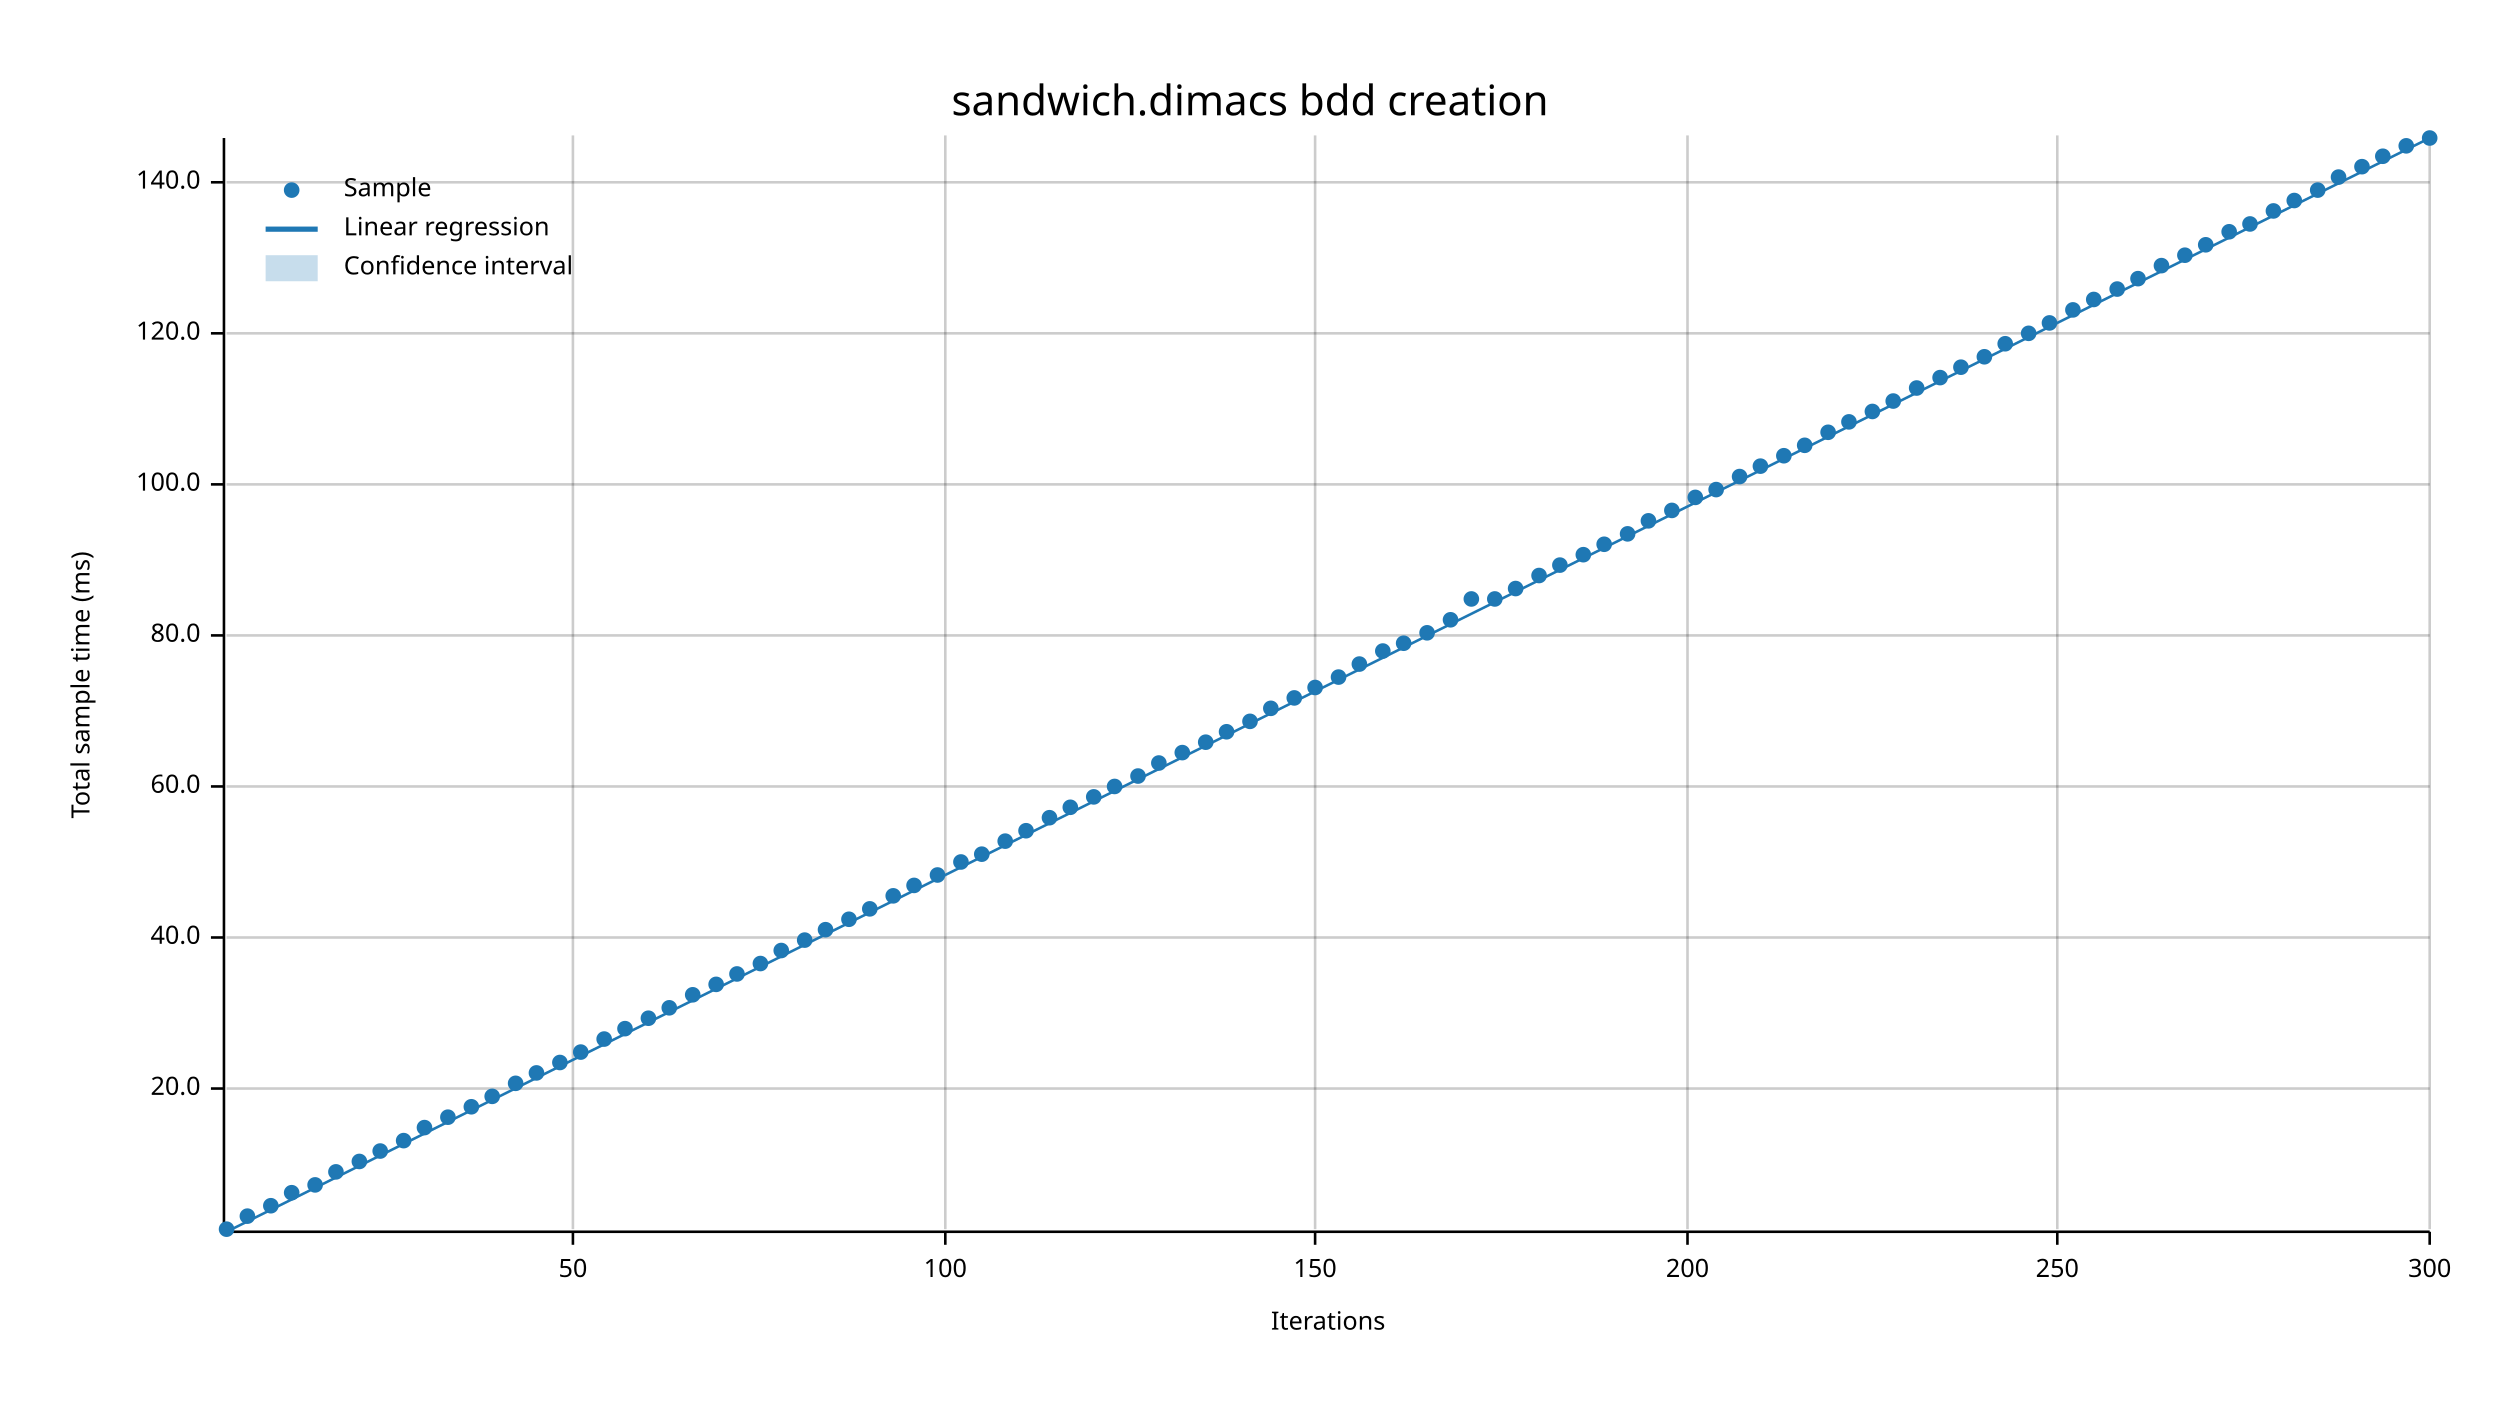
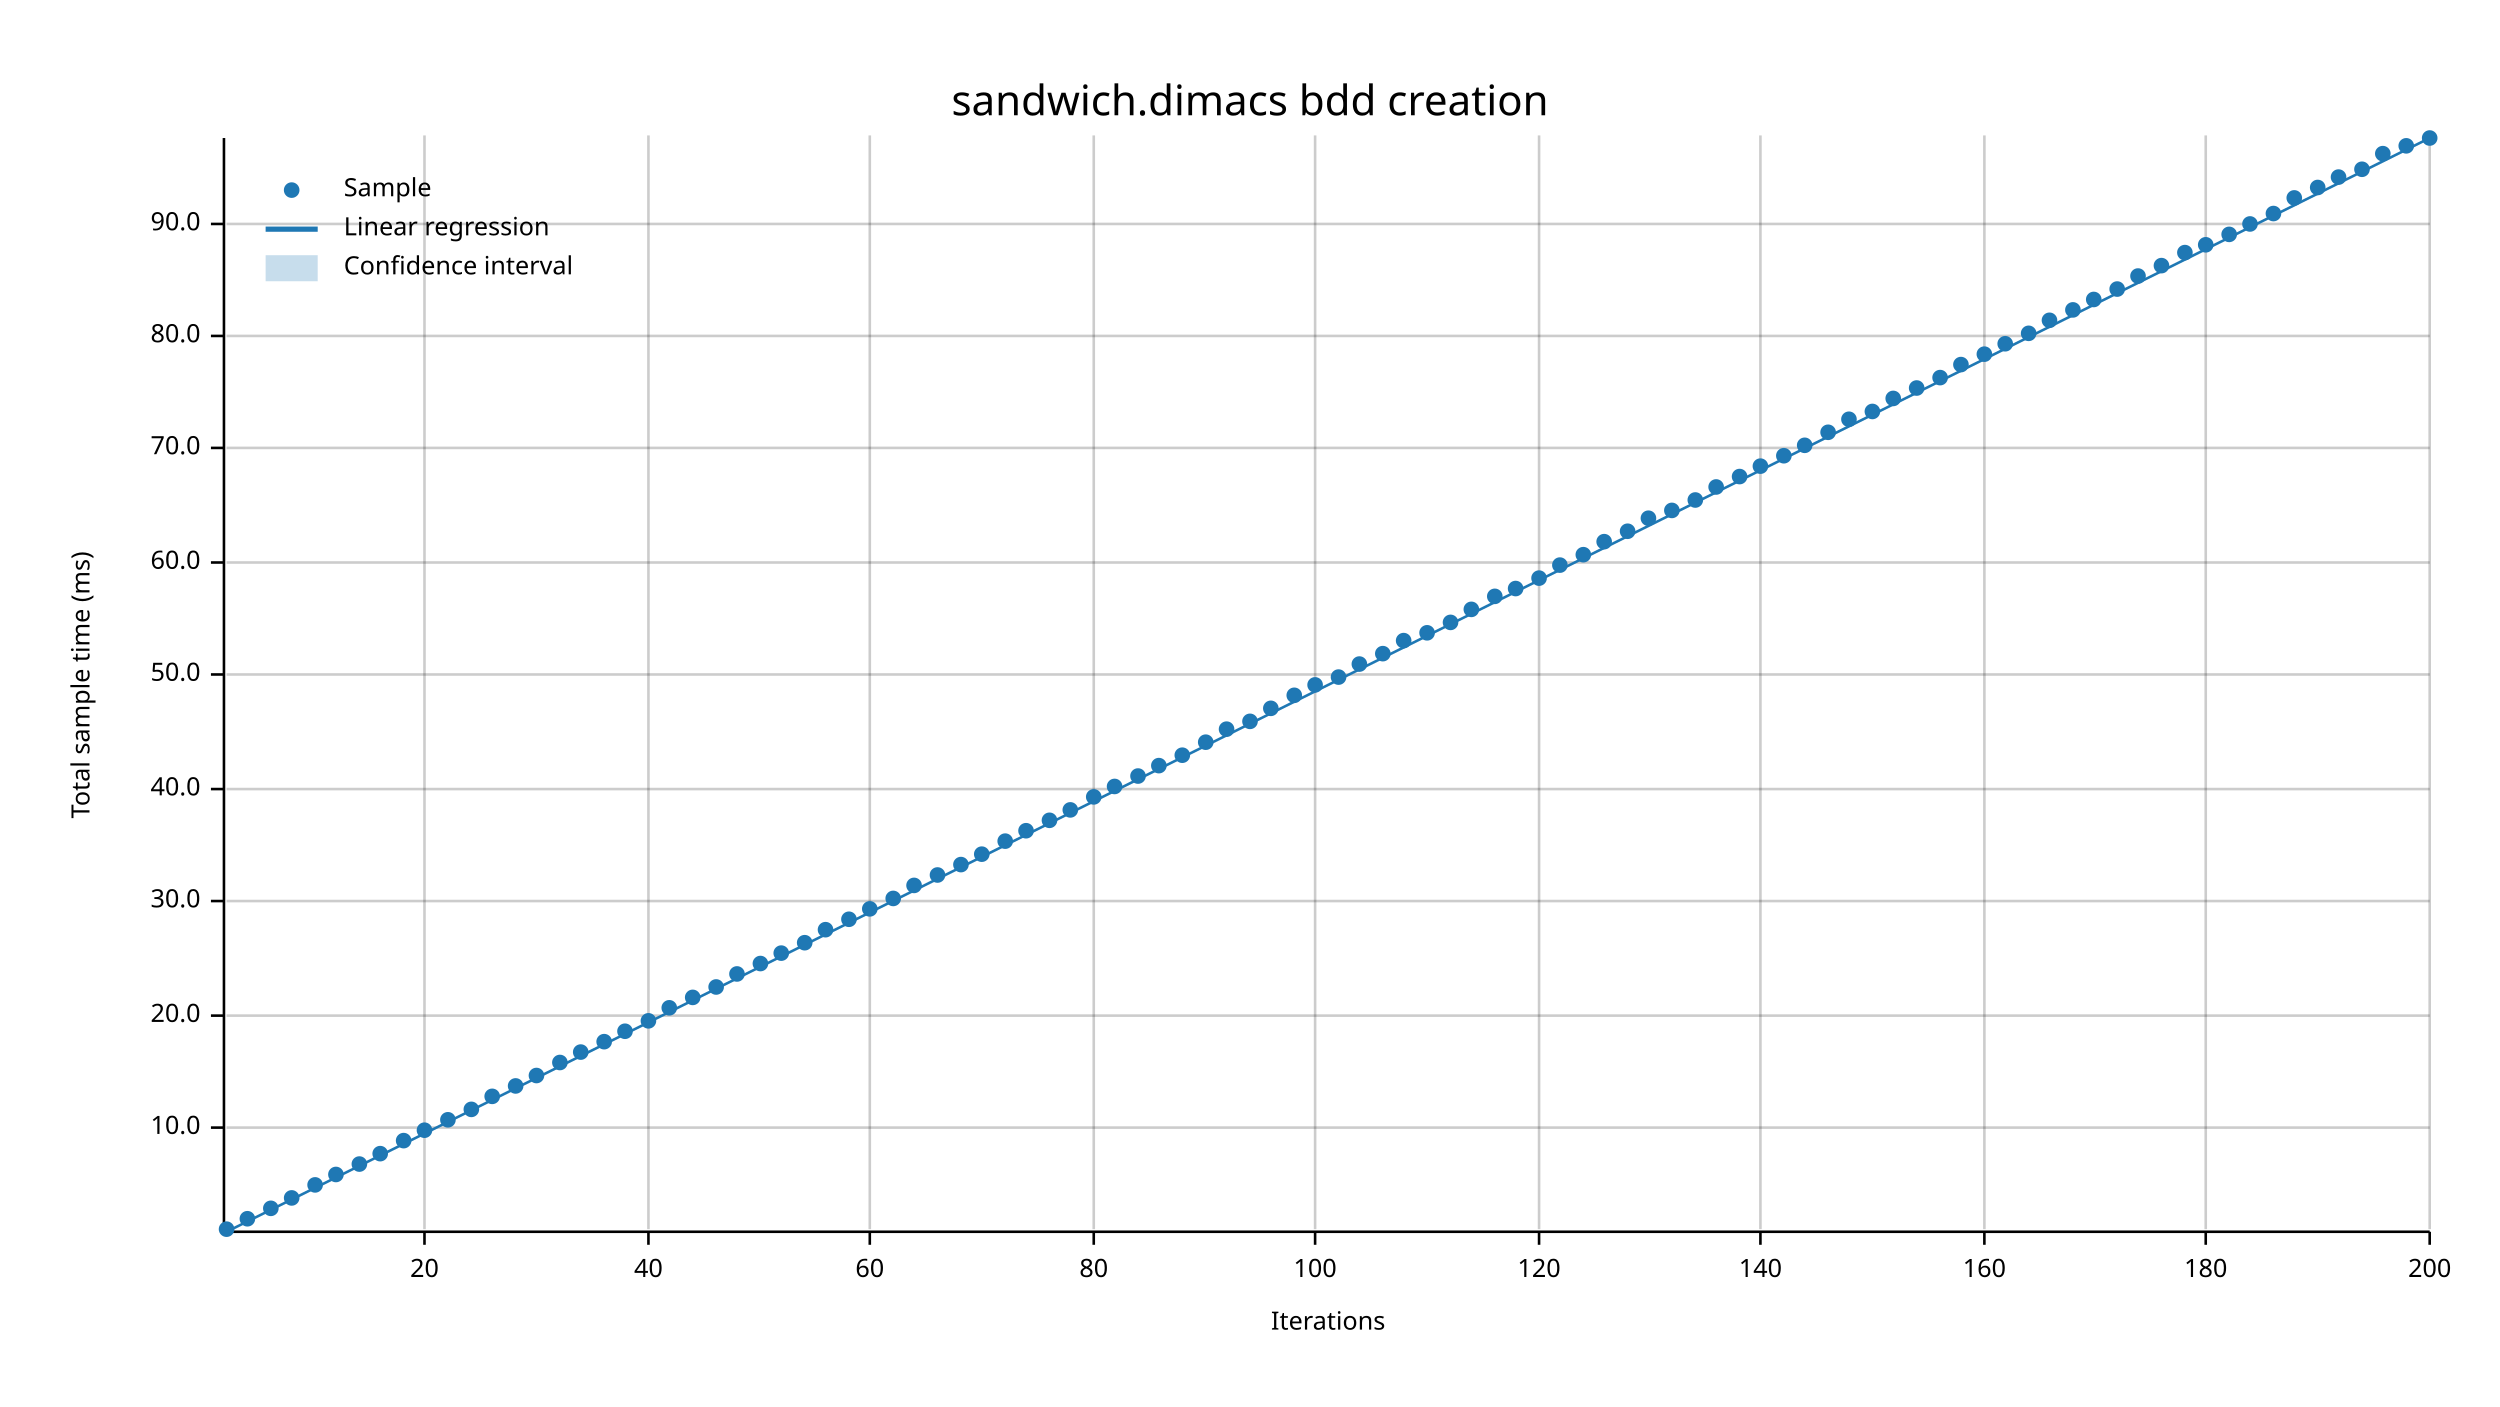
<svg xmlns="http://www.w3.org/2000/svg" width="960" height="540" viewBox="0 0 960 540">
  <text x="480" y="32" dy="0.76em" text-anchor="middle" font-family="sans-serif" font-size="16.129" opacity="1" fill="#000000">
sandwich.dimacs bdd creation
</text>
  <text x="27" y="263" dy="0.76em" text-anchor="middle" font-family="sans-serif" font-size="9.677" opacity="1" fill="#000000" transform="rotate(270, 27, 263)">
Total sample time (ms)
</text>
  <text x="510" y="513" dy="-0.5ex" text-anchor="middle" font-family="sans-serif" font-size="9.677" opacity="1" fill="#000000">
Iterations
</text>
-   <line opacity="0.2" stroke="#000000" stroke-width="1" x1="220" y1="472" x2="220" y2="52" />
-   <line opacity="0.2" stroke="#000000" stroke-width="1" x1="363" y1="472" x2="363" y2="52" />
+   <line opacity="0.2" stroke="#000000" stroke-width="1" x1="163" y1="472" x2="163" y2="52" />
+   <line opacity="0.2" stroke="#000000" stroke-width="1" x1="249" y1="472" x2="249" y2="52" />
+   <line opacity="0.2" stroke="#000000" stroke-width="1" x1="334" y1="472" x2="334" y2="52" />
+   <line opacity="0.2" stroke="#000000" stroke-width="1" x1="420" y1="472" x2="420" y2="52" />
  <line opacity="0.2" stroke="#000000" stroke-width="1" x1="505" y1="472" x2="505" y2="52" />
-   <line opacity="0.2" stroke="#000000" stroke-width="1" x1="648" y1="472" x2="648" y2="52" />
-   <line opacity="0.2" stroke="#000000" stroke-width="1" x1="790" y1="472" x2="790" y2="52" />
+   <line opacity="0.2" stroke="#000000" stroke-width="1" x1="591" y1="472" x2="591" y2="52" />
+   <line opacity="0.2" stroke="#000000" stroke-width="1" x1="676" y1="472" x2="676" y2="52" />
+   <line opacity="0.2" stroke="#000000" stroke-width="1" x1="762" y1="472" x2="762" y2="52" />
+   <line opacity="0.2" stroke="#000000" stroke-width="1" x1="847" y1="472" x2="847" y2="52" />
  <line opacity="0.2" stroke="#000000" stroke-width="1" x1="933" y1="472" x2="933" y2="52" />
-   <line opacity="0.2" stroke="#000000" stroke-width="1" x1="87" y1="418" x2="933" y2="418" />
-   <line opacity="0.2" stroke="#000000" stroke-width="1" x1="87" y1="360" x2="933" y2="360" />
-   <line opacity="0.2" stroke="#000000" stroke-width="1" x1="87" y1="302" x2="933" y2="302" />
-   <line opacity="0.2" stroke="#000000" stroke-width="1" x1="87" y1="244" x2="933" y2="244" />
-   <line opacity="0.2" stroke="#000000" stroke-width="1" x1="87" y1="186" x2="933" y2="186" />
-   <line opacity="0.2" stroke="#000000" stroke-width="1" x1="87" y1="128" x2="933" y2="128" />
-   <line opacity="0.2" stroke="#000000" stroke-width="1" x1="87" y1="70" x2="933" y2="70" />
+   <line opacity="0.2" stroke="#000000" stroke-width="1" x1="87" y1="433" x2="933" y2="433" />
+   <line opacity="0.2" stroke="#000000" stroke-width="1" x1="87" y1="390" x2="933" y2="390" />
+   <line opacity="0.2" stroke="#000000" stroke-width="1" x1="87" y1="346" x2="933" y2="346" />
+   <line opacity="0.2" stroke="#000000" stroke-width="1" x1="87" y1="303" x2="933" y2="303" />
+   <line opacity="0.2" stroke="#000000" stroke-width="1" x1="87" y1="259" x2="933" y2="259" />
+   <line opacity="0.2" stroke="#000000" stroke-width="1" x1="87" y1="216" x2="933" y2="216" />
+   <line opacity="0.2" stroke="#000000" stroke-width="1" x1="87" y1="172" x2="933" y2="172" />
+   <line opacity="0.2" stroke="#000000" stroke-width="1" x1="87" y1="129" x2="933" y2="129" />
+   <line opacity="0.2" stroke="#000000" stroke-width="1" x1="87" y1="86" x2="933" y2="86" />
  <polyline fill="none" opacity="1" stroke="#000000" stroke-width="1" points="86,53 86,473 " />
-   <text x="77" y="418" dy="0.5ex" text-anchor="end" font-family="sans-serif" font-size="9.677" opacity="1" fill="#000000">
+   <text x="77" y="433" dy="0.5ex" text-anchor="end" font-family="sans-serif" font-size="9.677" opacity="1" fill="#000000">
+ 10.0
+ </text>
+   <polyline fill="none" opacity="1" stroke="#000000" stroke-width="1" points="81,433 86,433 " />
+   <text x="77" y="390" dy="0.5ex" text-anchor="end" font-family="sans-serif" font-size="9.677" opacity="1" fill="#000000">
20.0
</text>
-   <polyline fill="none" opacity="1" stroke="#000000" stroke-width="1" points="81,418 86,418 " />
-   <text x="77" y="360" dy="0.5ex" text-anchor="end" font-family="sans-serif" font-size="9.677" opacity="1" fill="#000000">
+   <polyline fill="none" opacity="1" stroke="#000000" stroke-width="1" points="81,390 86,390 " />
+   <text x="77" y="346" dy="0.5ex" text-anchor="end" font-family="sans-serif" font-size="9.677" opacity="1" fill="#000000">
+ 30.0
+ </text>
+   <polyline fill="none" opacity="1" stroke="#000000" stroke-width="1" points="81,346 86,346 " />
+   <text x="77" y="303" dy="0.5ex" text-anchor="end" font-family="sans-serif" font-size="9.677" opacity="1" fill="#000000">
40.0
</text>
-   <polyline fill="none" opacity="1" stroke="#000000" stroke-width="1" points="81,360 86,360 " />
-   <text x="77" y="302" dy="0.5ex" text-anchor="end" font-family="sans-serif" font-size="9.677" opacity="1" fill="#000000">
+   <polyline fill="none" opacity="1" stroke="#000000" stroke-width="1" points="81,303 86,303 " />
+   <text x="77" y="259" dy="0.5ex" text-anchor="end" font-family="sans-serif" font-size="9.677" opacity="1" fill="#000000">
+ 50.0
+ </text>
+   <polyline fill="none" opacity="1" stroke="#000000" stroke-width="1" points="81,259 86,259 " />
+   <text x="77" y="216" dy="0.5ex" text-anchor="end" font-family="sans-serif" font-size="9.677" opacity="1" fill="#000000">
60.0
</text>
-   <polyline fill="none" opacity="1" stroke="#000000" stroke-width="1" points="81,302 86,302 " />
-   <text x="77" y="244" dy="0.5ex" text-anchor="end" font-family="sans-serif" font-size="9.677" opacity="1" fill="#000000">
+   <polyline fill="none" opacity="1" stroke="#000000" stroke-width="1" points="81,216 86,216 " />
+   <text x="77" y="172" dy="0.5ex" text-anchor="end" font-family="sans-serif" font-size="9.677" opacity="1" fill="#000000">
+ 70.0
+ </text>
+   <polyline fill="none" opacity="1" stroke="#000000" stroke-width="1" points="81,172 86,172 " />
+   <text x="77" y="129" dy="0.5ex" text-anchor="end" font-family="sans-serif" font-size="9.677" opacity="1" fill="#000000">
80.0
</text>
-   <polyline fill="none" opacity="1" stroke="#000000" stroke-width="1" points="81,244 86,244 " />
-   <text x="77" y="186" dy="0.5ex" text-anchor="end" font-family="sans-serif" font-size="9.677" opacity="1" fill="#000000">
- 100.0
- </text>
-   <polyline fill="none" opacity="1" stroke="#000000" stroke-width="1" points="81,186 86,186 " />
-   <text x="77" y="128" dy="0.5ex" text-anchor="end" font-family="sans-serif" font-size="9.677" opacity="1" fill="#000000">
- 120.0
- </text>
-   <polyline fill="none" opacity="1" stroke="#000000" stroke-width="1" points="81,128 86,128 " />
-   <text x="77" y="70" dy="0.5ex" text-anchor="end" font-family="sans-serif" font-size="9.677" opacity="1" fill="#000000">
- 140.0
- </text>
-   <polyline fill="none" opacity="1" stroke="#000000" stroke-width="1" points="81,70 86,70 " />
+   <polyline fill="none" opacity="1" stroke="#000000" stroke-width="1" points="81,129 86,129 " />
+   <text x="77" y="86" dy="0.5ex" text-anchor="end" font-family="sans-serif" font-size="9.677" opacity="1" fill="#000000">
+ 90.0
+ </text>
+   <polyline fill="none" opacity="1" stroke="#000000" stroke-width="1" points="81,86 86,86 " />
  <polyline fill="none" opacity="1" stroke="#000000" stroke-width="1" points="87,473 933,473 " />
-   <text x="220" y="483" dy="0.76em" text-anchor="middle" font-family="sans-serif" font-size="9.677" opacity="1" fill="#000000">
- 50
- </text>
-   <polyline fill="none" opacity="1" stroke="#000000" stroke-width="1" points="220,473 220,478 " />
-   <text x="363" y="483" dy="0.76em" text-anchor="middle" font-family="sans-serif" font-size="9.677" opacity="1" fill="#000000">
+   <text x="163" y="483" dy="0.76em" text-anchor="middle" font-family="sans-serif" font-size="9.677" opacity="1" fill="#000000">
+ 20
+ </text>
+   <polyline fill="none" opacity="1" stroke="#000000" stroke-width="1" points="163,473 163,478 " />
+   <text x="249" y="483" dy="0.76em" text-anchor="middle" font-family="sans-serif" font-size="9.677" opacity="1" fill="#000000">
+ 40
+ </text>
+   <polyline fill="none" opacity="1" stroke="#000000" stroke-width="1" points="249,473 249,478 " />
+   <text x="334" y="483" dy="0.76em" text-anchor="middle" font-family="sans-serif" font-size="9.677" opacity="1" fill="#000000">
+ 60
+ </text>
+   <polyline fill="none" opacity="1" stroke="#000000" stroke-width="1" points="334,473 334,478 " />
+   <text x="420" y="483" dy="0.76em" text-anchor="middle" font-family="sans-serif" font-size="9.677" opacity="1" fill="#000000">
+ 80
+ </text>
+   <polyline fill="none" opacity="1" stroke="#000000" stroke-width="1" points="420,473 420,478 " />
+   <text x="505" y="483" dy="0.76em" text-anchor="middle" font-family="sans-serif" font-size="9.677" opacity="1" fill="#000000">
100
</text>
-   <polyline fill="none" opacity="1" stroke="#000000" stroke-width="1" points="363,473 363,478 " />
-   <text x="505" y="483" dy="0.76em" text-anchor="middle" font-family="sans-serif" font-size="9.677" opacity="1" fill="#000000">
- 150
- </text>
  <polyline fill="none" opacity="1" stroke="#000000" stroke-width="1" points="505,473 505,478 " />
-   <text x="648" y="483" dy="0.76em" text-anchor="middle" font-family="sans-serif" font-size="9.677" opacity="1" fill="#000000">
+   <text x="591" y="483" dy="0.76em" text-anchor="middle" font-family="sans-serif" font-size="9.677" opacity="1" fill="#000000">
+ 120
+ </text>
+   <polyline fill="none" opacity="1" stroke="#000000" stroke-width="1" points="591,473 591,478 " />
+   <text x="676" y="483" dy="0.76em" text-anchor="middle" font-family="sans-serif" font-size="9.677" opacity="1" fill="#000000">
+ 140
+ </text>
+   <polyline fill="none" opacity="1" stroke="#000000" stroke-width="1" points="676,473 676,478 " />
+   <text x="762" y="483" dy="0.76em" text-anchor="middle" font-family="sans-serif" font-size="9.677" opacity="1" fill="#000000">
+ 160
+ </text>
+   <polyline fill="none" opacity="1" stroke="#000000" stroke-width="1" points="762,473 762,478 " />
+   <text x="847" y="483" dy="0.76em" text-anchor="middle" font-family="sans-serif" font-size="9.677" opacity="1" fill="#000000">
+ 180
+ </text>
+   <polyline fill="none" opacity="1" stroke="#000000" stroke-width="1" points="847,473 847,478 " />
+   <text x="933" y="483" dy="0.76em" text-anchor="middle" font-family="sans-serif" font-size="9.677" opacity="1" fill="#000000">
200
- </text>
-   <polyline fill="none" opacity="1" stroke="#000000" stroke-width="1" points="648,473 648,478 " />
-   <text x="790" y="483" dy="0.76em" text-anchor="middle" font-family="sans-serif" font-size="9.677" opacity="1" fill="#000000">
- 250
- </text>
-   <polyline fill="none" opacity="1" stroke="#000000" stroke-width="1" points="790,473 790,478 " />
-   <text x="933" y="483" dy="0.76em" text-anchor="middle" font-family="sans-serif" font-size="9.677" opacity="1" fill="#000000">
- 300
</text>
  <polyline fill="none" opacity="1" stroke="#000000" stroke-width="1" points="933,473 933,478 " />
  <circle cx="87" cy="472" r="3" opacity="1" fill="#1F78B4" stroke="none" stroke-width="1" />
-   <circle cx="95" cy="467" r="3" opacity="1" fill="#1F78B4" stroke="none" stroke-width="1" />
-   <circle cx="104" cy="463" r="3" opacity="1" fill="#1F78B4" stroke="none" stroke-width="1" />
-   <circle cx="112" cy="458" r="3" opacity="1" fill="#1F78B4" stroke="none" stroke-width="1" />
+   <circle cx="95" cy="468" r="3" opacity="1" fill="#1F78B4" stroke="none" stroke-width="1" />
+   <circle cx="104" cy="464" r="3" opacity="1" fill="#1F78B4" stroke="none" stroke-width="1" />
+   <circle cx="112" cy="460" r="3" opacity="1" fill="#1F78B4" stroke="none" stroke-width="1" />
  <circle cx="121" cy="455" r="3" opacity="1" fill="#1F78B4" stroke="none" stroke-width="1" />
-   <circle cx="129" cy="450" r="3" opacity="1" fill="#1F78B4" stroke="none" stroke-width="1" />
-   <circle cx="138" cy="446" r="3" opacity="1" fill="#1F78B4" stroke="none" stroke-width="1" />
-   <circle cx="146" cy="442" r="3" opacity="1" fill="#1F78B4" stroke="none" stroke-width="1" />
+   <circle cx="129" cy="451" r="3" opacity="1" fill="#1F78B4" stroke="none" stroke-width="1" />
+   <circle cx="138" cy="447" r="3" opacity="1" fill="#1F78B4" stroke="none" stroke-width="1" />
+   <circle cx="146" cy="443" r="3" opacity="1" fill="#1F78B4" stroke="none" stroke-width="1" />
  <circle cx="155" cy="438" r="3" opacity="1" fill="#1F78B4" stroke="none" stroke-width="1" />
-   <circle cx="163" cy="433" r="3" opacity="1" fill="#1F78B4" stroke="none" stroke-width="1" />
-   <circle cx="172" cy="429" r="3" opacity="1" fill="#1F78B4" stroke="none" stroke-width="1" />
-   <circle cx="181" cy="425" r="3" opacity="1" fill="#1F78B4" stroke="none" stroke-width="1" />
+   <circle cx="163" cy="434" r="3" opacity="1" fill="#1F78B4" stroke="none" stroke-width="1" />
+   <circle cx="172" cy="430" r="3" opacity="1" fill="#1F78B4" stroke="none" stroke-width="1" />
+   <circle cx="181" cy="426" r="3" opacity="1" fill="#1F78B4" stroke="none" stroke-width="1" />
  <circle cx="189" cy="421" r="3" opacity="1" fill="#1F78B4" stroke="none" stroke-width="1" />
-   <circle cx="198" cy="416" r="3" opacity="1" fill="#1F78B4" stroke="none" stroke-width="1" />
-   <circle cx="206" cy="412" r="3" opacity="1" fill="#1F78B4" stroke="none" stroke-width="1" />
+   <circle cx="198" cy="417" r="3" opacity="1" fill="#1F78B4" stroke="none" stroke-width="1" />
+   <circle cx="206" cy="413" r="3" opacity="1" fill="#1F78B4" stroke="none" stroke-width="1" />
  <circle cx="215" cy="408" r="3" opacity="1" fill="#1F78B4" stroke="none" stroke-width="1" />
  <circle cx="223" cy="404" r="3" opacity="1" fill="#1F78B4" stroke="none" stroke-width="1" />
-   <circle cx="232" cy="399" r="3" opacity="1" fill="#1F78B4" stroke="none" stroke-width="1" />
-   <circle cx="240" cy="395" r="3" opacity="1" fill="#1F78B4" stroke="none" stroke-width="1" />
-   <circle cx="249" cy="391" r="3" opacity="1" fill="#1F78B4" stroke="none" stroke-width="1" />
+   <circle cx="232" cy="400" r="3" opacity="1" fill="#1F78B4" stroke="none" stroke-width="1" />
+   <circle cx="240" cy="396" r="3" opacity="1" fill="#1F78B4" stroke="none" stroke-width="1" />
+   <circle cx="249" cy="392" r="3" opacity="1" fill="#1F78B4" stroke="none" stroke-width="1" />
  <circle cx="257" cy="387" r="3" opacity="1" fill="#1F78B4" stroke="none" stroke-width="1" />
-   <circle cx="266" cy="382" r="3" opacity="1" fill="#1F78B4" stroke="none" stroke-width="1" />
-   <circle cx="275" cy="378" r="3" opacity="1" fill="#1F78B4" stroke="none" stroke-width="1" />
+   <circle cx="266" cy="383" r="3" opacity="1" fill="#1F78B4" stroke="none" stroke-width="1" />
+   <circle cx="275" cy="379" r="3" opacity="1" fill="#1F78B4" stroke="none" stroke-width="1" />
  <circle cx="283" cy="374" r="3" opacity="1" fill="#1F78B4" stroke="none" stroke-width="1" />
  <circle cx="292" cy="370" r="3" opacity="1" fill="#1F78B4" stroke="none" stroke-width="1" />
-   <circle cx="300" cy="365" r="3" opacity="1" fill="#1F78B4" stroke="none" stroke-width="1" />
-   <circle cx="309" cy="361" r="3" opacity="1" fill="#1F78B4" stroke="none" stroke-width="1" />
+   <circle cx="300" cy="366" r="3" opacity="1" fill="#1F78B4" stroke="none" stroke-width="1" />
+   <circle cx="309" cy="362" r="3" opacity="1" fill="#1F78B4" stroke="none" stroke-width="1" />
  <circle cx="317" cy="357" r="3" opacity="1" fill="#1F78B4" stroke="none" stroke-width="1" />
  <circle cx="326" cy="353" r="3" opacity="1" fill="#1F78B4" stroke="none" stroke-width="1" />
  <circle cx="334" cy="349" r="3" opacity="1" fill="#1F78B4" stroke="none" stroke-width="1" />
-   <circle cx="343" cy="344" r="3" opacity="1" fill="#1F78B4" stroke="none" stroke-width="1" />
+   <circle cx="343" cy="345" r="3" opacity="1" fill="#1F78B4" stroke="none" stroke-width="1" />
  <circle cx="351" cy="340" r="3" opacity="1" fill="#1F78B4" stroke="none" stroke-width="1" />
  <circle cx="360" cy="336" r="3" opacity="1" fill="#1F78B4" stroke="none" stroke-width="1" />
-   <circle cx="369" cy="331" r="3" opacity="1" fill="#1F78B4" stroke="none" stroke-width="1" />
+   <circle cx="369" cy="332" r="3" opacity="1" fill="#1F78B4" stroke="none" stroke-width="1" />
  <circle cx="377" cy="328" r="3" opacity="1" fill="#1F78B4" stroke="none" stroke-width="1" />
  <circle cx="386" cy="323" r="3" opacity="1" fill="#1F78B4" stroke="none" stroke-width="1" />
  <circle cx="394" cy="319" r="3" opacity="1" fill="#1F78B4" stroke="none" stroke-width="1" />
-   <circle cx="403" cy="314" r="3" opacity="1" fill="#1F78B4" stroke="none" stroke-width="1" />
-   <circle cx="411" cy="310" r="3" opacity="1" fill="#1F78B4" stroke="none" stroke-width="1" />
+   <circle cx="403" cy="315" r="3" opacity="1" fill="#1F78B4" stroke="none" stroke-width="1" />
+   <circle cx="411" cy="311" r="3" opacity="1" fill="#1F78B4" stroke="none" stroke-width="1" />
  <circle cx="420" cy="306" r="3" opacity="1" fill="#1F78B4" stroke="none" stroke-width="1" />
  <circle cx="428" cy="302" r="3" opacity="1" fill="#1F78B4" stroke="none" stroke-width="1" />
  <circle cx="437" cy="298" r="3" opacity="1" fill="#1F78B4" stroke="none" stroke-width="1" />
-   <circle cx="445" cy="293" r="3" opacity="1" fill="#1F78B4" stroke="none" stroke-width="1" />
-   <circle cx="454" cy="289" r="3" opacity="1" fill="#1F78B4" stroke="none" stroke-width="1" />
+   <circle cx="445" cy="294" r="3" opacity="1" fill="#1F78B4" stroke="none" stroke-width="1" />
+   <circle cx="454" cy="290" r="3" opacity="1" fill="#1F78B4" stroke="none" stroke-width="1" />
  <circle cx="463" cy="285" r="3" opacity="1" fill="#1F78B4" stroke="none" stroke-width="1" />
-   <circle cx="471" cy="281" r="3" opacity="1" fill="#1F78B4" stroke="none" stroke-width="1" />
+   <circle cx="471" cy="280" r="3" opacity="1" fill="#1F78B4" stroke="none" stroke-width="1" />
  <circle cx="480" cy="277" r="3" opacity="1" fill="#1F78B4" stroke="none" stroke-width="1" />
  <circle cx="488" cy="272" r="3" opacity="1" fill="#1F78B4" stroke="none" stroke-width="1" />
-   <circle cx="497" cy="268" r="3" opacity="1" fill="#1F78B4" stroke="none" stroke-width="1" />
-   <circle cx="505" cy="264" r="3" opacity="1" fill="#1F78B4" stroke="none" stroke-width="1" />
+   <circle cx="497" cy="267" r="3" opacity="1" fill="#1F78B4" stroke="none" stroke-width="1" />
+   <circle cx="505" cy="263" r="3" opacity="1" fill="#1F78B4" stroke="none" stroke-width="1" />
  <circle cx="514" cy="260" r="3" opacity="1" fill="#1F78B4" stroke="none" stroke-width="1" />
  <circle cx="522" cy="255" r="3" opacity="1" fill="#1F78B4" stroke="none" stroke-width="1" />
-   <circle cx="531" cy="250" r="3" opacity="1" fill="#1F78B4" stroke="none" stroke-width="1" />
-   <circle cx="539" cy="247" r="3" opacity="1" fill="#1F78B4" stroke="none" stroke-width="1" />
+   <circle cx="531" cy="251" r="3" opacity="1" fill="#1F78B4" stroke="none" stroke-width="1" />
+   <circle cx="539" cy="246" r="3" opacity="1" fill="#1F78B4" stroke="none" stroke-width="1" />
  <circle cx="548" cy="243" r="3" opacity="1" fill="#1F78B4" stroke="none" stroke-width="1" />
-   <circle cx="557" cy="238" r="3" opacity="1" fill="#1F78B4" stroke="none" stroke-width="1" />
-   <circle cx="565" cy="230" r="3" opacity="1" fill="#1F78B4" stroke="none" stroke-width="1" />
-   <circle cx="574" cy="230" r="3" opacity="1" fill="#1F78B4" stroke="none" stroke-width="1" />
+   <circle cx="557" cy="239" r="3" opacity="1" fill="#1F78B4" stroke="none" stroke-width="1" />
+   <circle cx="565" cy="234" r="3" opacity="1" fill="#1F78B4" stroke="none" stroke-width="1" />
+   <circle cx="574" cy="229" r="3" opacity="1" fill="#1F78B4" stroke="none" stroke-width="1" />
  <circle cx="582" cy="226" r="3" opacity="1" fill="#1F78B4" stroke="none" stroke-width="1" />
-   <circle cx="591" cy="221" r="3" opacity="1" fill="#1F78B4" stroke="none" stroke-width="1" />
+   <circle cx="591" cy="222" r="3" opacity="1" fill="#1F78B4" stroke="none" stroke-width="1" />
  <circle cx="599" cy="217" r="3" opacity="1" fill="#1F78B4" stroke="none" stroke-width="1" />
  <circle cx="608" cy="213" r="3" opacity="1" fill="#1F78B4" stroke="none" stroke-width="1" />
-   <circle cx="616" cy="209" r="3" opacity="1" fill="#1F78B4" stroke="none" stroke-width="1" />
-   <circle cx="625" cy="205" r="3" opacity="1" fill="#1F78B4" stroke="none" stroke-width="1" />
-   <circle cx="633" cy="200" r="3" opacity="1" fill="#1F78B4" stroke="none" stroke-width="1" />
+   <circle cx="616" cy="208" r="3" opacity="1" fill="#1F78B4" stroke="none" stroke-width="1" />
+   <circle cx="625" cy="204" r="3" opacity="1" fill="#1F78B4" stroke="none" stroke-width="1" />
+   <circle cx="633" cy="199" r="3" opacity="1" fill="#1F78B4" stroke="none" stroke-width="1" />
  <circle cx="642" cy="196" r="3" opacity="1" fill="#1F78B4" stroke="none" stroke-width="1" />
-   <circle cx="651" cy="191" r="3" opacity="1" fill="#1F78B4" stroke="none" stroke-width="1" />
-   <circle cx="659" cy="188" r="3" opacity="1" fill="#1F78B4" stroke="none" stroke-width="1" />
+   <circle cx="651" cy="192" r="3" opacity="1" fill="#1F78B4" stroke="none" stroke-width="1" />
+   <circle cx="659" cy="187" r="3" opacity="1" fill="#1F78B4" stroke="none" stroke-width="1" />
  <circle cx="668" cy="183" r="3" opacity="1" fill="#1F78B4" stroke="none" stroke-width="1" />
  <circle cx="676" cy="179" r="3" opacity="1" fill="#1F78B4" stroke="none" stroke-width="1" />
  <circle cx="685" cy="175" r="3" opacity="1" fill="#1F78B4" stroke="none" stroke-width="1" />
  <circle cx="693" cy="171" r="3" opacity="1" fill="#1F78B4" stroke="none" stroke-width="1" />
  <circle cx="702" cy="166" r="3" opacity="1" fill="#1F78B4" stroke="none" stroke-width="1" />
-   <circle cx="710" cy="162" r="3" opacity="1" fill="#1F78B4" stroke="none" stroke-width="1" />
+   <circle cx="710" cy="161" r="3" opacity="1" fill="#1F78B4" stroke="none" stroke-width="1" />
  <circle cx="719" cy="158" r="3" opacity="1" fill="#1F78B4" stroke="none" stroke-width="1" />
-   <circle cx="727" cy="154" r="3" opacity="1" fill="#1F78B4" stroke="none" stroke-width="1" />
+   <circle cx="727" cy="153" r="3" opacity="1" fill="#1F78B4" stroke="none" stroke-width="1" />
  <circle cx="736" cy="149" r="3" opacity="1" fill="#1F78B4" stroke="none" stroke-width="1" />
  <circle cx="745" cy="145" r="3" opacity="1" fill="#1F78B4" stroke="none" stroke-width="1" />
-   <circle cx="753" cy="141" r="3" opacity="1" fill="#1F78B4" stroke="none" stroke-width="1" />
-   <circle cx="762" cy="137" r="3" opacity="1" fill="#1F78B4" stroke="none" stroke-width="1" />
+   <circle cx="753" cy="140" r="3" opacity="1" fill="#1F78B4" stroke="none" stroke-width="1" />
+   <circle cx="762" cy="136" r="3" opacity="1" fill="#1F78B4" stroke="none" stroke-width="1" />
  <circle cx="770" cy="132" r="3" opacity="1" fill="#1F78B4" stroke="none" stroke-width="1" />
  <circle cx="779" cy="128" r="3" opacity="1" fill="#1F78B4" stroke="none" stroke-width="1" />
-   <circle cx="787" cy="124" r="3" opacity="1" fill="#1F78B4" stroke="none" stroke-width="1" />
+   <circle cx="787" cy="123" r="3" opacity="1" fill="#1F78B4" stroke="none" stroke-width="1" />
  <circle cx="796" cy="119" r="3" opacity="1" fill="#1F78B4" stroke="none" stroke-width="1" />
  <circle cx="804" cy="115" r="3" opacity="1" fill="#1F78B4" stroke="none" stroke-width="1" />
  <circle cx="813" cy="111" r="3" opacity="1" fill="#1F78B4" stroke="none" stroke-width="1" />
-   <circle cx="821" cy="107" r="3" opacity="1" fill="#1F78B4" stroke="none" stroke-width="1" />
+   <circle cx="821" cy="106" r="3" opacity="1" fill="#1F78B4" stroke="none" stroke-width="1" />
  <circle cx="830" cy="102" r="3" opacity="1" fill="#1F78B4" stroke="none" stroke-width="1" />
-   <circle cx="839" cy="98" r="3" opacity="1" fill="#1F78B4" stroke="none" stroke-width="1" />
+   <circle cx="839" cy="97" r="3" opacity="1" fill="#1F78B4" stroke="none" stroke-width="1" />
  <circle cx="847" cy="94" r="3" opacity="1" fill="#1F78B4" stroke="none" stroke-width="1" />
-   <circle cx="856" cy="89" r="3" opacity="1" fill="#1F78B4" stroke="none" stroke-width="1" />
+   <circle cx="856" cy="90" r="3" opacity="1" fill="#1F78B4" stroke="none" stroke-width="1" />
  <circle cx="864" cy="86" r="3" opacity="1" fill="#1F78B4" stroke="none" stroke-width="1" />
-   <circle cx="873" cy="81" r="3" opacity="1" fill="#1F78B4" stroke="none" stroke-width="1" />
-   <circle cx="881" cy="77" r="3" opacity="1" fill="#1F78B4" stroke="none" stroke-width="1" />
-   <circle cx="890" cy="73" r="3" opacity="1" fill="#1F78B4" stroke="none" stroke-width="1" />
+   <circle cx="873" cy="82" r="3" opacity="1" fill="#1F78B4" stroke="none" stroke-width="1" />
+   <circle cx="881" cy="76" r="3" opacity="1" fill="#1F78B4" stroke="none" stroke-width="1" />
+   <circle cx="890" cy="72" r="3" opacity="1" fill="#1F78B4" stroke="none" stroke-width="1" />
  <circle cx="898" cy="68" r="3" opacity="1" fill="#1F78B4" stroke="none" stroke-width="1" />
-   <circle cx="907" cy="64" r="3" opacity="1" fill="#1F78B4" stroke="none" stroke-width="1" />
-   <circle cx="915" cy="60" r="3" opacity="1" fill="#1F78B4" stroke="none" stroke-width="1" />
+   <circle cx="907" cy="65" r="3" opacity="1" fill="#1F78B4" stroke="none" stroke-width="1" />
+   <circle cx="915" cy="59" r="3" opacity="1" fill="#1F78B4" stroke="none" stroke-width="1" />
  <circle cx="924" cy="56" r="3" opacity="1" fill="#1F78B4" stroke="none" stroke-width="1" />
  <circle cx="933" cy="53" r="3" opacity="1" fill="#1F78B4" stroke="none" stroke-width="1" />
  <polyline fill="none" opacity="1" stroke="#1F78B4" stroke-width="1" points="87,473 933,53 " />
  <polygon opacity="0.25" fill="#1F78B4" points="87,473 933,53 933,53 " />
  <text x="132" y="68" dy="0.76em" text-anchor="start" font-family="sans-serif" font-size="9.677" opacity="1" fill="#000000">
Sample
</text>
  <text x="132" y="83" dy="0.76em" text-anchor="start" font-family="sans-serif" font-size="9.677" opacity="1" fill="#000000">
Linear regression
</text>
  <text x="132" y="98" dy="0.76em" text-anchor="start" font-family="sans-serif" font-size="9.677" opacity="1" fill="#000000">
Confidence interval
</text>
  <circle cx="112" cy="73" r="3" opacity="1" fill="#1F78B4" stroke="none" stroke-width="1" />
  <polyline fill="none" opacity="1" stroke="#1F78B4" stroke-width="2" points="102,88 122,88 " />
  <rect x="102" y="98" width="20" height="10" opacity="0.25" fill="#1F78B4" stroke="none" />
</svg>
